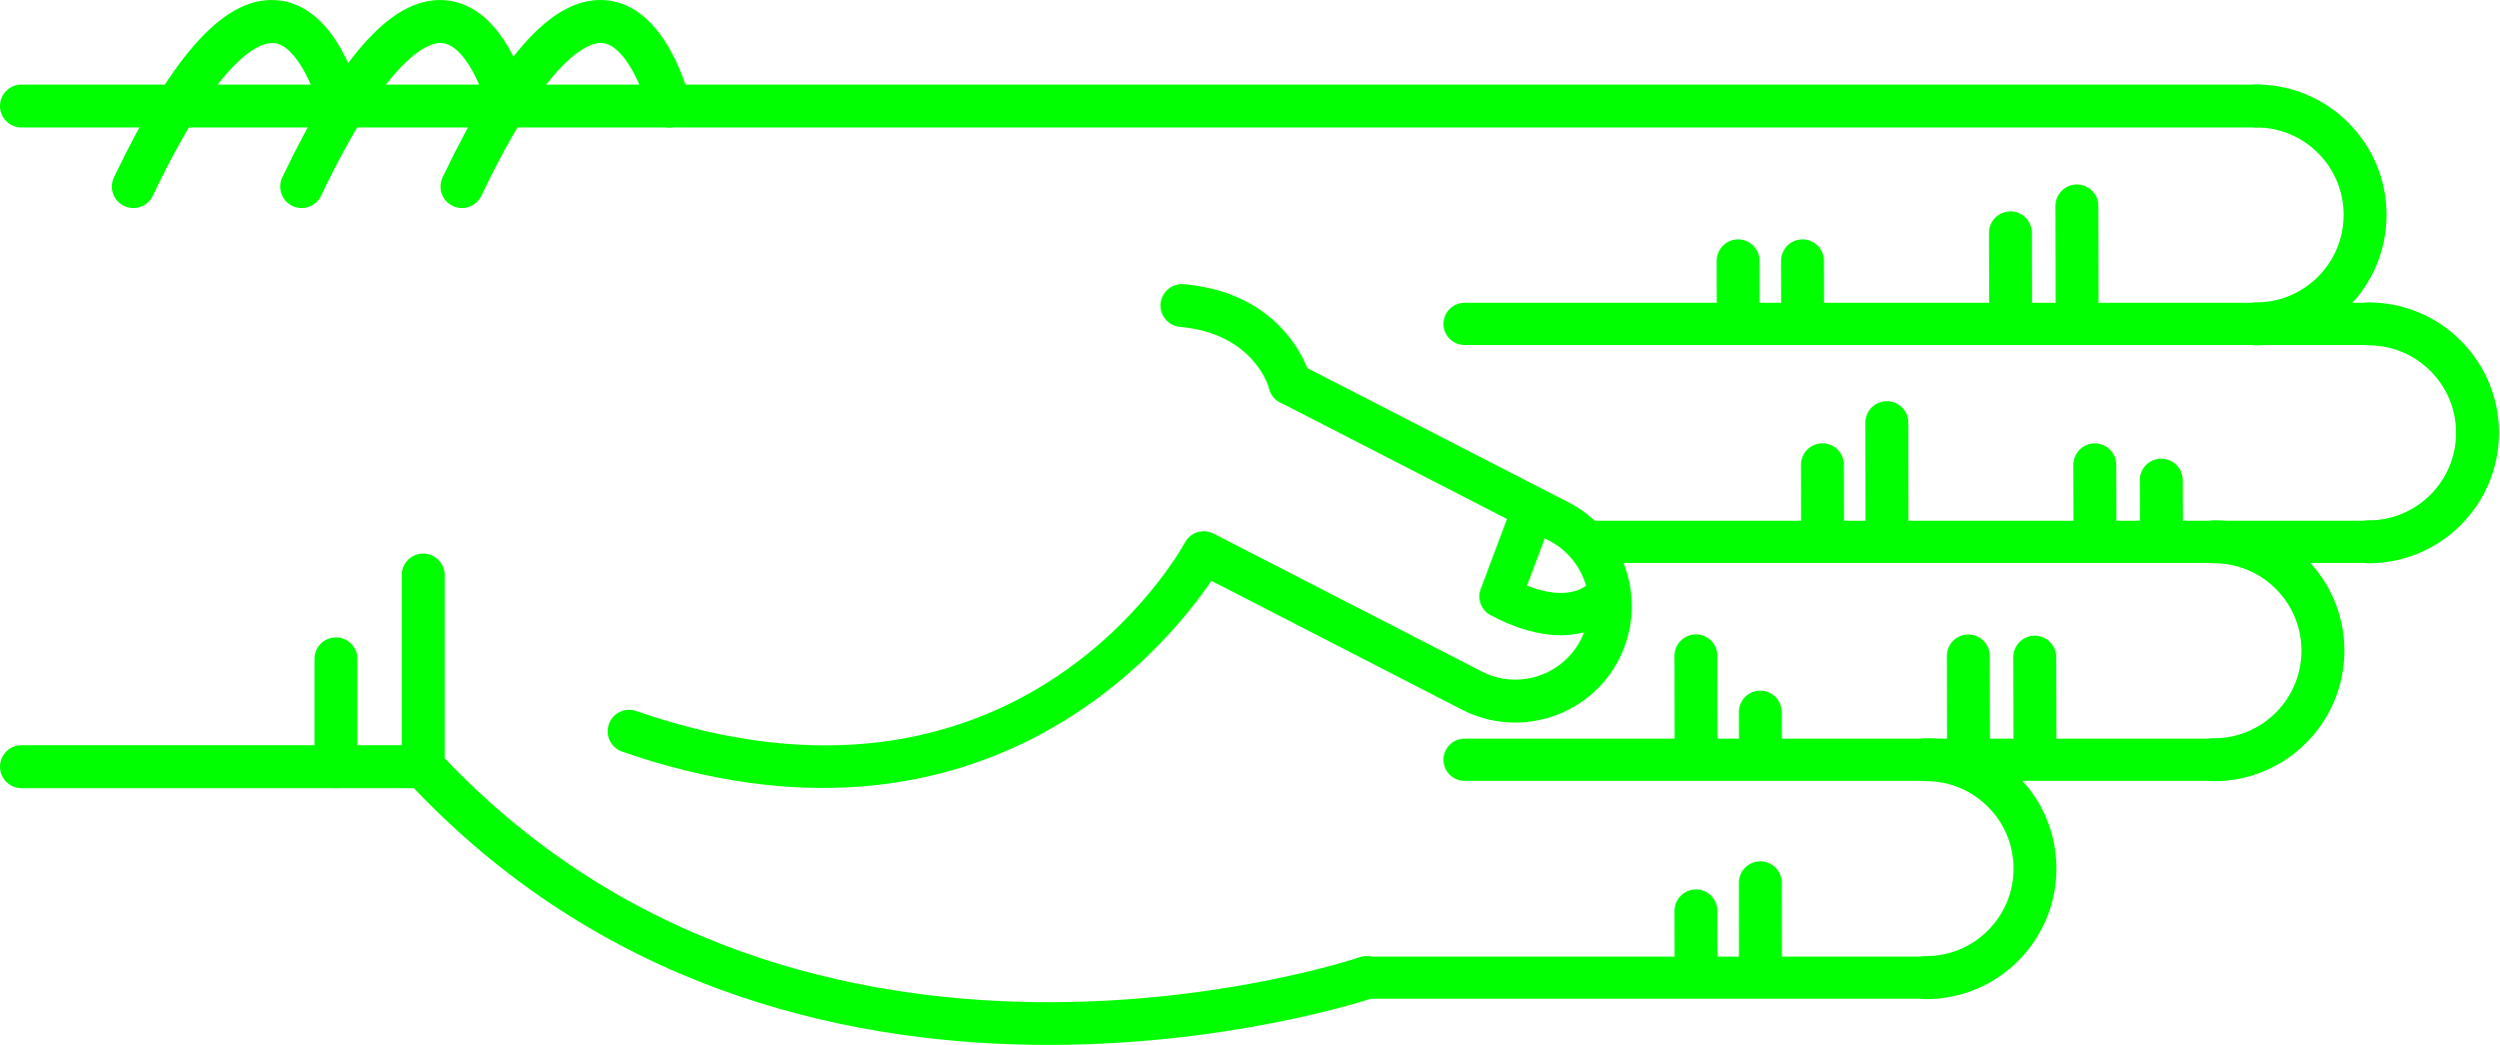
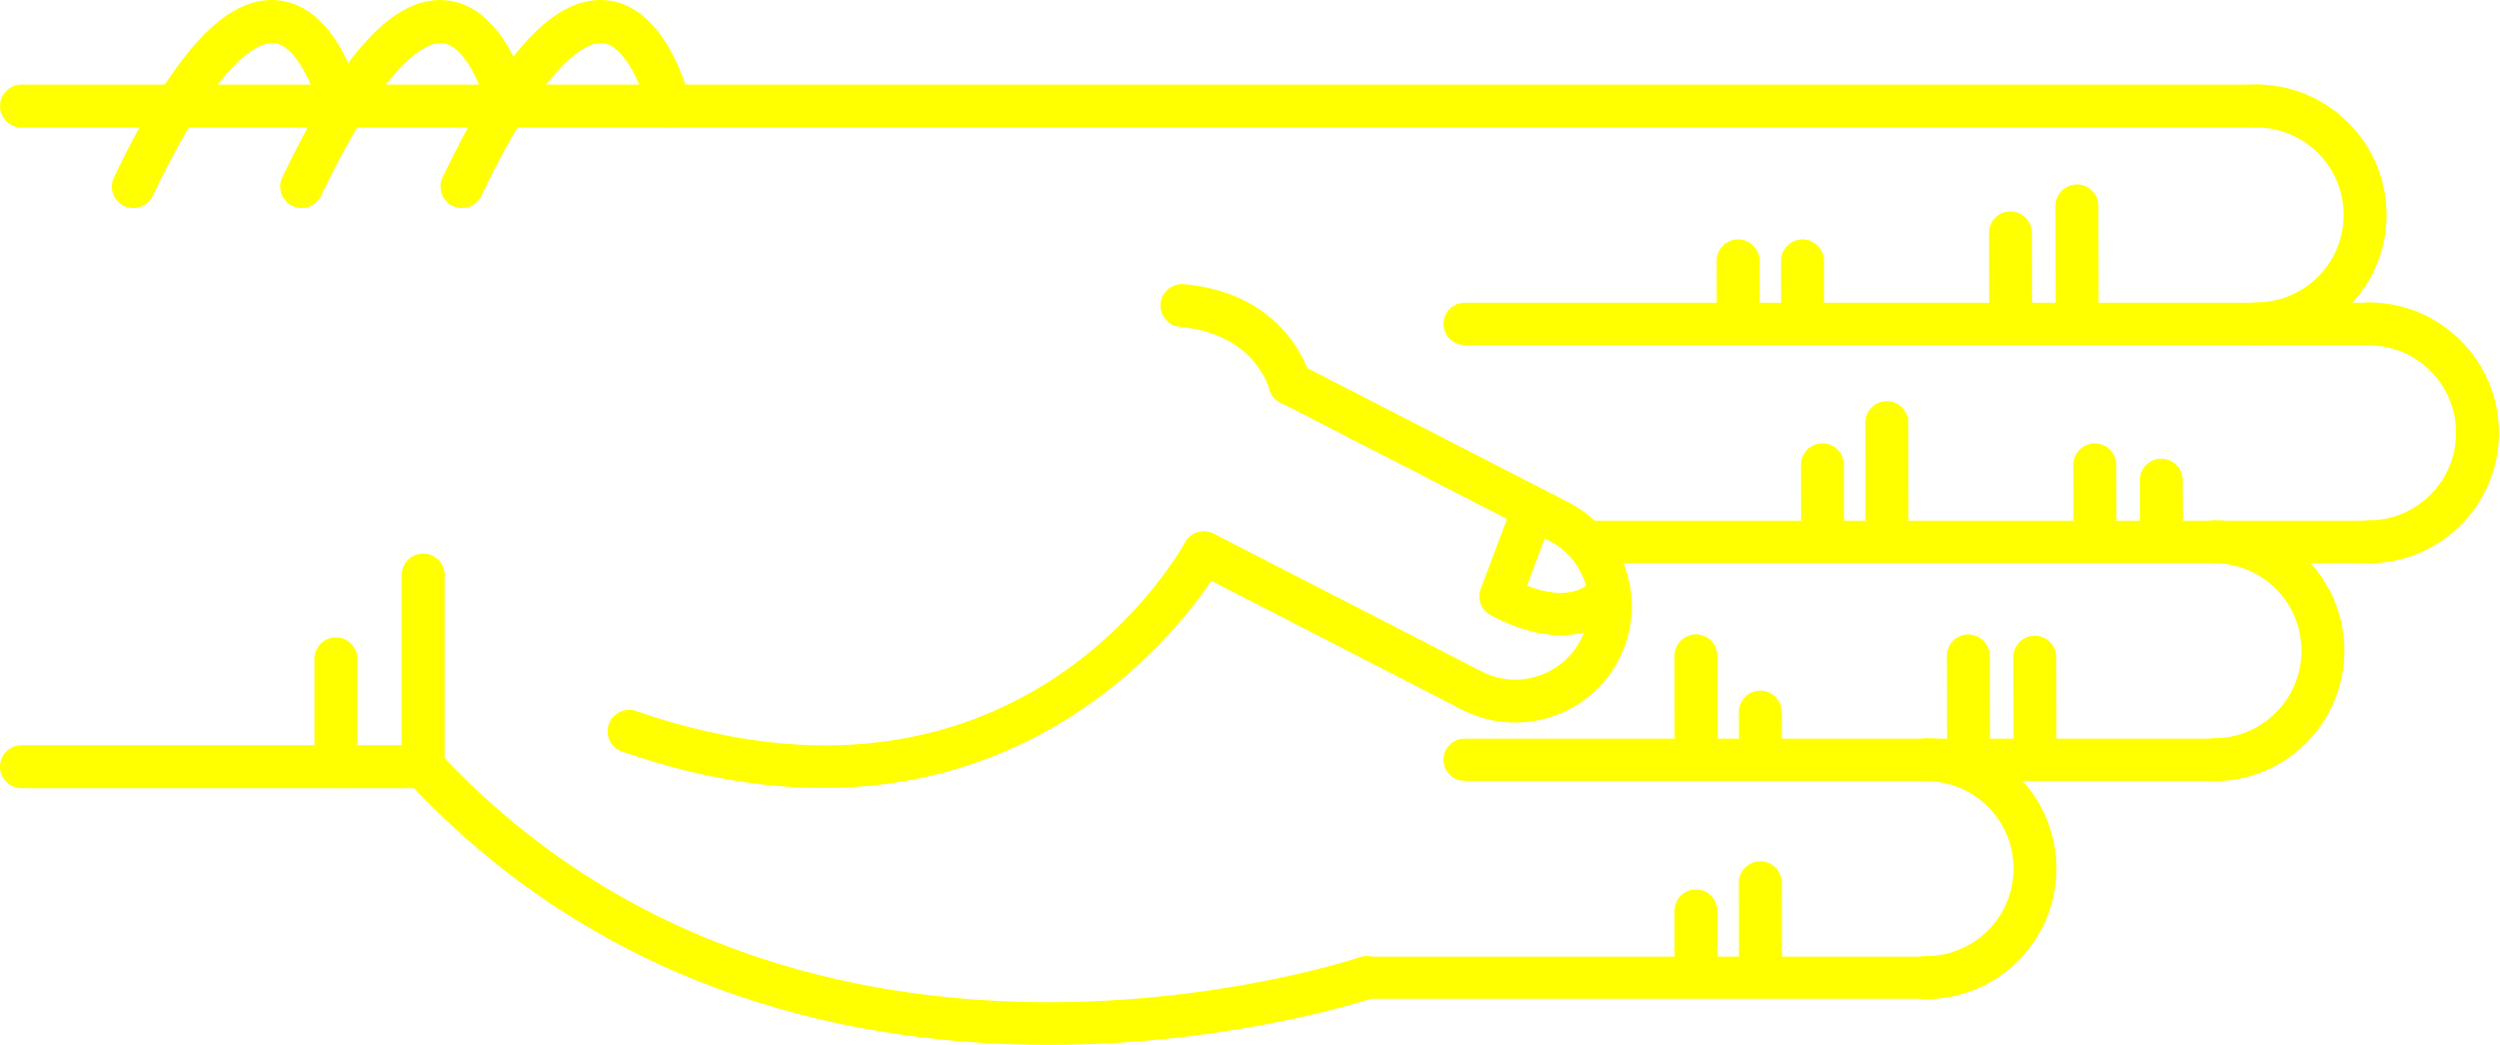
<svg xmlns="http://www.w3.org/2000/svg" version="1.1" x="0px" y="0px" viewBox="0 0 68.876 28.788" enable-background="new 0 0 100 100" xml:space="preserve" id="svg2" width="68.876" height="28.788">
  <defs id="defs70" />
  <g id="g3400" transform="matrix(0,-1,-1,0,95,61.63029)">
-     <path id="path4" d="m 45.789,83.929 -5.282,0 c -0.149,0 -0.293,-0.057 -0.403,-0.159 -11.343,-10.555 -6.022,-26.458 -5.968,-26.617 0.106,-0.308 0.443,-0.471 0.752,-0.366 0.309,0.107 0.473,0.443 0.366,0.752 -0.052,0.151 -5.064,15.182 5.487,25.206 l 5.047,0 c 0.327,0 0.591,0.265 0.591,0.592 0,0.327 -0.264,0.592 -0.59,0.592 z" style="fill:lime" />
-     <path id="path6" d="m 53.212,63.015 c -0.303,0 -0.561,-0.232 -0.588,-0.539 -0.183,-2.053 -1.684,-2.452 -1.699,-2.456 -0.317,-0.079 -0.509,-0.4 -0.43,-0.717 0.08,-0.317 0.399,-0.51 0.717,-0.43 0.096,0.023 2.333,0.617 2.589,3.498 0.029,0.326 -0.211,0.613 -0.537,0.642 -0.016,0.001 -0.034,0.002 -0.052,0.002 z" style="fill:lime" />
-     <path id="path8" d="m 58.709,95 c -0.327,0 -0.591,-0.265 -0.591,-0.591 l 0,-61.595 c 0,-0.327 0.265,-0.592 0.591,-0.592 0.326,0 0.591,0.265 0.591,0.592 l 0,61.595 C 59.301,94.735 59.036,95 58.709,95 Z" style="fill:lime" />
-     <path id="path10" d="m 40.507,95 c -0.326,0 -0.591,-0.265 -0.591,-0.591 l 0,-11.072 c 0,-0.327 0.265,-0.592 0.591,-0.592 0.327,0 0.592,0.265 0.592,0.592 l 0,11.072 c 0,0.326 -0.266,0.591 -0.592,0.591 z" style="fill:lime" />
-     <path id="path12" d="m 43.479,86.333 -2.972,0 c -0.326,0 -0.591,-0.265 -0.591,-0.591 0,-0.327 0.265,-0.592 0.591,-0.592 l 2.972,0 c 0.327,0 0.591,0.265 0.591,0.592 0,0.326 -0.265,0.591 -0.591,0.591 z" style="fill:lime" />
-     <path id="path14" d="m 56.49,82.86 c -0.221,0 -0.433,-0.124 -0.534,-0.336 -0.141,-0.295 -0.016,-0.648 0.278,-0.789 4.032,-1.927 4.242,-3.049 4.21,-3.347 -0.066,-0.625 -1.314,-1.127 -1.873,-1.26 -0.317,-0.075 -0.514,-0.395 -0.438,-0.712 0.076,-0.317 0.395,-0.513 0.712,-0.438 0.266,0.063 2.603,0.665 2.775,2.285 0.153,1.434 -1.396,2.876 -4.876,4.54 -0.081,0.039 -0.168,0.057 -0.254,0.057 z" style="fill:lime" />
-     <path id="path16" d="m 56.49,87.278 c -0.221,0 -0.433,-0.124 -0.534,-0.336 -0.141,-0.295 -0.016,-0.648 0.278,-0.789 4.031,-1.927 4.242,-3.048 4.21,-3.346 -0.066,-0.627 -1.291,-1.121 -1.874,-1.261 -0.317,-0.076 -0.513,-0.396 -0.437,-0.713 0.076,-0.317 0.394,-0.514 0.711,-0.437 0.266,0.062 2.603,0.664 2.775,2.285 0.153,1.434 -1.396,2.876 -4.876,4.54 -0.08,0.039 -0.167,0.057 -0.253,0.057 z" style="fill:lime" />
-     <path id="path18" d="m 56.49,91.917 c -0.221,0 -0.433,-0.124 -0.534,-0.337 -0.141,-0.294 -0.016,-0.647 0.278,-0.789 4.032,-1.927 4.242,-3.048 4.21,-3.346 -0.066,-0.626 -1.314,-1.127 -1.873,-1.26 -0.317,-0.075 -0.514,-0.394 -0.438,-0.711 0.076,-0.318 0.395,-0.514 0.712,-0.439 0.266,0.063 2.603,0.664 2.775,2.285 0.153,1.433 -1.396,2.875 -4.876,4.539 -0.081,0.039 -0.168,0.058 -0.254,0.058 z" style="fill:lime" />
-     <path id="path20" d="m 41.482,78.254 c -0.245,0 -0.474,-0.154 -0.559,-0.398 -3.417,-9.857 2.855,-14.986 4.706,-16.244 l -3.557,-6.92 c -0.803,-1.581 -0.172,-3.517 1.405,-4.32 1.579,-0.801 3.514,-0.172 4.317,1.405 l 3.802,7.399 c 0.149,0.291 0.035,0.647 -0.256,0.797 -0.291,0.148 -0.647,0.034 -0.796,-0.255 l -3.802,-7.402 c -0.508,-0.998 -1.731,-1.396 -2.728,-0.889 -0.996,0.506 -1.394,1.73 -0.887,2.726 l 3.802,7.398 c 0.147,0.286 0.039,0.637 -0.244,0.791 -0.338,0.185 -8.27,4.663 -4.643,15.126 0.107,0.309 -0.057,0.646 -0.365,0.752 -0.066,0.023 -0.131,0.034 -0.195,0.034 z" style="fill:lime" />
-     <path id="path22" d="m 45.197,54.228 c -0.21,0 -0.411,-0.114 -0.514,-0.309 -1.308,-2.467 0.102,-3.576 0.162,-3.622 0.256,-0.193 0.62,-0.144 0.814,0.112 0.191,0.252 0.146,0.609 -0.1,0.805 -0.041,0.036 -0.534,0.51 -0.064,1.699 l 1.425,-0.536 c 0.299,-0.113 0.635,0.039 0.749,0.339 0.113,0.3 -0.039,0.635 -0.339,0.749 l -1.928,0.725 c -0.068,0.026 -0.137,0.038 -0.205,0.038 z" style="fill:lime" />
-     <path id="path24" d="m 46.703,30.314 c -0.326,0 -0.591,-0.265 -0.591,-0.591 -0.003,-1.981 1.607,-3.596 3.588,-3.599 10e-4,0 0.003,0 0.004,0 0.958,0 1.859,0.373 2.538,1.05 0.68,0.678 1.055,1.58 1.056,2.54 0,0.327 -0.264,0.592 -0.591,0.592 l 0,0 c -0.327,0 -0.591,-0.264 -0.592,-0.591 0,-0.644 -0.252,-1.249 -0.708,-1.704 -0.456,-0.454 -1.06,-0.704 -1.703,-0.704 -10e-4,0 -10e-4,0 -0.003,0 -1.329,0.001 -2.409,1.084 -2.407,2.414 0.001,0.327 -0.264,0.592 -0.591,0.593 0,0 0,0 0,0 z" style="fill:lime" />
-     <path id="path26" d="m 52.707,33.413 c -0.326,0 -0.591,-0.265 -0.592,-0.591 -0.003,-1.981 1.607,-3.596 3.589,-3.599 10e-4,0 0.003,0 0.004,0 0.958,0 1.859,0.373 2.538,1.05 0.68,0.678 1.055,1.58 1.056,2.54 0,0.327 -0.264,0.592 -0.591,0.592 0,0 0,0 0,0 -0.327,0 -0.591,-0.264 -0.592,-0.591 0,-0.644 -0.252,-1.249 -0.708,-1.704 -0.455,-0.454 -1.06,-0.704 -1.702,-0.704 -0.001,0 -0.002,0 -0.003,0 -1.329,0.001 -2.409,1.084 -2.407,2.414 -10e-4,0.327 -0.265,0.592 -0.592,0.593 l 0,0 z" style="fill:lime" />
-     <path id="path28" d="m 40.699,34.575 c -0.327,0 -0.591,-0.265 -0.591,-0.591 -0.003,-1.981 1.607,-3.596 3.588,-3.599 0.001,0 0.003,0 0.004,0 0.958,0 1.859,0.373 2.538,1.05 0.68,0.678 1.055,1.58 1.056,2.54 0.001,0.327 -0.264,0.592 -0.59,0.592 0,0 -10e-4,0 -10e-4,0 -0.326,0 -0.591,-0.265 -0.591,-0.591 -0.001,-0.644 -0.252,-1.249 -0.708,-1.704 -0.456,-0.454 -1.06,-0.704 -1.703,-0.704 -10e-4,0 -0.002,0 -0.003,0 -1.329,10e-4 -2.409,1.084 -2.407,2.414 0,0.327 -0.265,0.592 -0.592,0.593 l 0,0 z" style="fill:lime" />
-     <path id="path30" d="m 34.695,42.51 c -0.326,0 -0.591,-0.265 -0.591,-0.591 -0.002,-1.981 1.607,-3.595 3.589,-3.598 0.001,0 0.003,0 0.004,0 0.958,0 1.859,0.373 2.538,1.049 0.68,0.678 1.055,1.58 1.056,2.54 0,0.327 -0.264,0.592 -0.59,0.592 l -10e-4,0 c -0.327,0 -0.591,-0.265 -0.591,-0.591 -0.001,-0.644 -0.252,-1.25 -0.708,-1.704 -0.455,-0.455 -1.06,-0.704 -1.703,-0.704 0,0 -10e-4,0 -0.002,0 -1.329,10e-4 -2.409,1.084 -2.407,2.414 -0.001,0.327 -0.266,0.593 -0.594,0.593 l 0,0 z" style="fill:lime" />
-     <path id="path32" d="m 55.957,38.348 c -10e-4,0 -10e-4,0 0,0 l -3.131,-0.006 c -0.327,-10e-4 -0.591,-0.266 -0.59,-0.593 0,-0.326 0.265,-0.59 0.591,-0.59 0,0 0.001,0 0.001,0 l 3.13,0.006 c 0.327,0 0.591,0.266 0.59,0.592 -0.001,0.326 -0.265,0.591 -0.591,0.591 z" style="fill:lime" />
-     <path id="path34" d="m 55.215,40.18 c 0,0 -0.001,0 0,0 l -2.474,-0.004 c -0.327,0 -0.591,-0.266 -0.59,-0.593 0,-0.326 0.265,-0.59 0.591,-0.59 0,0 0,0 0.001,0 l 2.473,0.004 c 0.327,10e-4 0.591,0.266 0.59,0.593 0,0.325 -0.264,0.59 -0.591,0.59 z" style="fill:lime" />
-     <path id="path36" d="m 54.443,45.912 -10e-4,0 -1.565,-0.003 c -0.327,-10e-4 -0.591,-0.267 -0.59,-0.593 10e-4,-0.326 0.266,-0.59 0.592,-0.59 0,0 0,0 0.001,0 l 1.565,0.003 c 0.327,0 0.59,0.266 0.59,0.592 -10e-4,0.326 -0.266,0.591 -0.592,0.591 z" style="fill:lime" />
-     <path id="path38" d="m 54.443,47.686 -10e-4,0 -1.565,-0.003 c -0.327,0 -0.591,-0.267 -0.59,-0.593 10e-4,-0.326 0.266,-0.59 0.592,-0.59 0,0 0,0 0.001,0 l 1.565,0.003 c 0.327,0 0.59,0.266 0.59,0.592 -10e-4,0.327 -0.266,0.591 -0.592,0.591 z" style="fill:lime" />
-     <path id="path40" d="m 43.526,39.51 -0.001,0 -2.356,-0.006 c -0.327,-10e-4 -0.59,-0.266 -0.59,-0.593 10e-4,-0.326 0.265,-0.59 0.591,-0.59 0,0 10e-4,0 10e-4,0 l 2.356,0.005 c 0.327,10e-4 0.591,0.267 0.59,0.593 0,0.327 -0.265,0.591 -0.591,0.591 z" style="fill:lime" />
-     <path id="path42" d="m 43.559,41.341 c 0,0 0,0 0,0 l -2.474,-0.004 c -0.327,0 -0.591,-0.266 -0.59,-0.593 0,-0.326 0.265,-0.59 0.591,-0.59 0,0 0,0 0.001,0 l 2.473,0.004 c 0.327,10e-4 0.591,0.266 0.59,0.593 0,0.326 -0.265,0.59 -0.591,0.59 z" style="fill:lime" />
-     <path id="path44" d="m 42.012,47.074 c 0,0 -10e-4,0 -0.002,0 l -0.791,-0.003 c -0.327,-0.002 -0.59,-0.268 -0.589,-0.594 10e-4,-0.326 0.266,-0.589 0.591,-0.589 0,0 0.001,0 0.002,0 l 0.791,0.004 c 0.327,10e-4 0.591,0.267 0.589,0.594 -0.001,0.325 -0.265,0.588 -0.591,0.588 z" style="fill:lime" />
-     <path id="path46" d="m 43.562,48.848 c 0,0 -10e-4,0 -10e-4,0 l -2.339,-0.004 c -0.327,0 -0.591,-0.266 -0.59,-0.592 0,-0.326 0.265,-0.59 0.591,-0.59 l 0,0 2.34,0.003 c 0.327,10e-4 0.591,0.266 0.59,0.593 -10e-4,0.325 -0.265,0.59 -0.591,0.59 z" style="fill:lime" />
-     <path id="path48" d="m 37.31,47.074 c 0,0 0,0 0,0 l -2.341,-0.003 c -0.327,-10e-4 -0.591,-0.266 -0.591,-0.593 10e-4,-0.326 0.266,-0.591 0.592,-0.591 l 10e-4,0 2.34,0.004 c 0.326,0 0.591,0.266 0.59,0.592 0,0.326 -0.265,0.591 -0.591,0.591 z" style="fill:lime" />
-     <path id="path50" d="m 36.535,48.848 c 0,0 0,0 0,0 l -1.566,-0.004 c -0.327,0 -0.591,-0.266 -0.59,-0.592 0.001,-0.327 0.266,-0.59 0.592,-0.59 0,0 0,0 0.001,0 l 1.565,0.003 c 0.327,10e-4 0.591,0.267 0.59,0.593 -0.001,0.325 -0.266,0.59 -0.592,0.59 z" style="fill:lime" />
-     <path id="path52" d="m 48.402,36.024 c 0,0 -10e-4,0 -0.002,0 l -1.194,-0.006 c -0.327,-10e-4 -0.59,-0.268 -0.588,-0.594 10e-4,-0.326 0.266,-0.589 0.591,-0.589 10e-4,0 0.002,0 0.002,0 l 1.194,0.005 c 0.327,0.002 0.59,0.268 0.589,0.594 -0.002,0.327 -0.266,0.59 -0.592,0.59 z" style="fill:lime" />
-     <path id="path54" d="m 48.823,37.855 -10e-4,0 -1.698,-0.004 c -0.327,-10e-4 -0.591,-0.267 -0.59,-0.593 0,-0.326 0.265,-0.59 0.591,-0.59 0,0 10e-4,0 0.002,0 l 1.698,0.004 c 0.327,0.001 0.591,0.267 0.59,0.593 -10e-4,0.326 -0.266,0.59 -0.592,0.59 z" style="fill:lime" />
-     <path id="path56" d="m 49.987,43.587 c 0,0 -0.001,0 0,0 l -2.729,-0.003 c -0.326,0 -0.59,-0.266 -0.59,-0.593 0,-0.326 0.265,-0.591 0.591,-0.591 0,0 0,0 0,0 l 2.728,0.003 c 0.327,0 0.591,0.266 0.59,0.592 0.001,0.328 -0.264,0.592 -0.59,0.592 z" style="fill:lime" />
-     <path id="path58" d="m 48.825,45.362 -0.001,0 -1.565,-0.003 c -0.327,0 -0.591,-0.266 -0.59,-0.593 0.001,-0.326 0.266,-0.59 0.591,-0.59 0,0 0,0 0,0 l 1.566,0.003 c 0.326,0 0.591,0.266 0.59,0.593 0,0.326 -0.265,0.59 -0.591,0.59 z" style="fill:lime" />
-     <path id="path60" d="m 34.695,57.927 c -0.321,0 -0.581,-0.26 -0.581,-0.581 l 0,-15.427 c 0,-0.321 0.26,-0.581 0.581,-0.581 0.321,0 0.581,0.26 0.581,0.581 l 0,15.427 c 0,0.321 -0.259,0.581 -0.581,0.581 z" style="fill:lime" />
-     <path id="path62" d="m 40.699,55.216 c -0.321,0 -0.581,-0.26 -0.581,-0.581 l 0,-20.652 c 0,-0.321 0.26,-0.581 0.581,-0.581 0.321,0 0.581,0.26 0.581,0.581 l 0,20.651 c 0,0.322 -0.26,0.582 -0.581,0.582 z" style="fill:lime" />
-     <path id="path64" d="m 46.703,51.629 c -0.321,0 -0.581,-0.26 -0.581,-0.581 l 0,-21.325 c 0,-0.321 0.26,-0.581 0.581,-0.581 0.321,0 0.581,0.26 0.581,0.581 l 0,21.325 c 0,0.321 -0.261,0.581 -0.581,0.581 z" style="fill:lime" />
-     <path id="path66" d="m 52.707,55.216 c -0.321,0 -0.581,-0.26 -0.581,-0.581 l 0,-24.92 c 0,-0.321 0.26,-0.581 0.581,-0.581 0.321,0 0.581,0.26 0.581,0.581 l 0,24.919 c 0,0.322 -0.261,0.582 -0.581,0.582 z" style="fill:lime" />
+     <path id="path4" d="m 45.789,83.929 -5.282,0 c -0.149,0 -0.293,-0.057 -0.403,-0.159 -11.343,-10.555 -6.022,-26.458 -5.968,-26.617 0.106,-0.308 0.443,-0.471 0.752,-0.366 0.309,0.107 0.473,0.443 0.366,0.752 -0.052,0.151 -5.064,15.182 5.487,25.206 l 5.047,0 c 0.327,0 0.591,0.265 0.591,0.592 0,0.327 -0.264,0.592 -0.59,0.592 z" style="fill:yellow" />
+     <path id="path6" d="m 53.212,63.015 c -0.303,0 -0.561,-0.232 -0.588,-0.539 -0.183,-2.053 -1.684,-2.452 -1.699,-2.456 -0.317,-0.079 -0.509,-0.4 -0.43,-0.717 0.08,-0.317 0.399,-0.51 0.717,-0.43 0.096,0.023 2.333,0.617 2.589,3.498 0.029,0.326 -0.211,0.613 -0.537,0.642 -0.016,0.001 -0.034,0.002 -0.052,0.002 z" style="fill:yellow" />
+     <path id="path8" d="m 58.709,95 c -0.327,0 -0.591,-0.265 -0.591,-0.591 l 0,-61.595 c 0,-0.327 0.265,-0.592 0.591,-0.592 0.326,0 0.591,0.265 0.591,0.592 l 0,61.595 C 59.301,94.735 59.036,95 58.709,95 Z" style="fill:yellow" />
+     <path id="path10" d="m 40.507,95 c -0.326,0 -0.591,-0.265 -0.591,-0.591 l 0,-11.072 c 0,-0.327 0.265,-0.592 0.591,-0.592 0.327,0 0.592,0.265 0.592,0.592 l 0,11.072 c 0,0.326 -0.266,0.591 -0.592,0.591 z" style="fill:yellow" />
+     <path id="path12" d="m 43.479,86.333 -2.972,0 c -0.326,0 -0.591,-0.265 -0.591,-0.591 0,-0.327 0.265,-0.592 0.591,-0.592 l 2.972,0 c 0.327,0 0.591,0.265 0.591,0.592 0,0.326 -0.265,0.591 -0.591,0.591 z" style="fill:yellow" />
+     <path id="path14" d="m 56.49,82.86 c -0.221,0 -0.433,-0.124 -0.534,-0.336 -0.141,-0.295 -0.016,-0.648 0.278,-0.789 4.032,-1.927 4.242,-3.049 4.21,-3.347 -0.066,-0.625 -1.314,-1.127 -1.873,-1.26 -0.317,-0.075 -0.514,-0.395 -0.438,-0.712 0.076,-0.317 0.395,-0.513 0.712,-0.438 0.266,0.063 2.603,0.665 2.775,2.285 0.153,1.434 -1.396,2.876 -4.876,4.54 -0.081,0.039 -0.168,0.057 -0.254,0.057 z" style="fill:yellow" />
+     <path id="path16" d="m 56.49,87.278 c -0.221,0 -0.433,-0.124 -0.534,-0.336 -0.141,-0.295 -0.016,-0.648 0.278,-0.789 4.031,-1.927 4.242,-3.048 4.21,-3.346 -0.066,-0.627 -1.291,-1.121 -1.874,-1.261 -0.317,-0.076 -0.513,-0.396 -0.437,-0.713 0.076,-0.317 0.394,-0.514 0.711,-0.437 0.266,0.062 2.603,0.664 2.775,2.285 0.153,1.434 -1.396,2.876 -4.876,4.54 -0.08,0.039 -0.167,0.057 -0.253,0.057 z" style="fill:yellow" />
+     <path id="path18" d="m 56.49,91.917 c -0.221,0 -0.433,-0.124 -0.534,-0.337 -0.141,-0.294 -0.016,-0.647 0.278,-0.789 4.032,-1.927 4.242,-3.048 4.21,-3.346 -0.066,-0.626 -1.314,-1.127 -1.873,-1.26 -0.317,-0.075 -0.514,-0.394 -0.438,-0.711 0.076,-0.318 0.395,-0.514 0.712,-0.439 0.266,0.063 2.603,0.664 2.775,2.285 0.153,1.433 -1.396,2.875 -4.876,4.539 -0.081,0.039 -0.168,0.058 -0.254,0.058 z" style="fill:yellow" />
+     <path id="path20" d="m 41.482,78.254 c -0.245,0 -0.474,-0.154 -0.559,-0.398 -3.417,-9.857 2.855,-14.986 4.706,-16.244 l -3.557,-6.92 c -0.803,-1.581 -0.172,-3.517 1.405,-4.32 1.579,-0.801 3.514,-0.172 4.317,1.405 l 3.802,7.399 c 0.149,0.291 0.035,0.647 -0.256,0.797 -0.291,0.148 -0.647,0.034 -0.796,-0.255 l -3.802,-7.402 c -0.508,-0.998 -1.731,-1.396 -2.728,-0.889 -0.996,0.506 -1.394,1.73 -0.887,2.726 l 3.802,7.398 c 0.147,0.286 0.039,0.637 -0.244,0.791 -0.338,0.185 -8.27,4.663 -4.643,15.126 0.107,0.309 -0.057,0.646 -0.365,0.752 -0.066,0.023 -0.131,0.034 -0.195,0.034 z" style="fill:yellow" />
+     <path id="path22" d="m 45.197,54.228 c -0.21,0 -0.411,-0.114 -0.514,-0.309 -1.308,-2.467 0.102,-3.576 0.162,-3.622 0.256,-0.193 0.62,-0.144 0.814,0.112 0.191,0.252 0.146,0.609 -0.1,0.805 -0.041,0.036 -0.534,0.51 -0.064,1.699 l 1.425,-0.536 c 0.299,-0.113 0.635,0.039 0.749,0.339 0.113,0.3 -0.039,0.635 -0.339,0.749 l -1.928,0.725 c -0.068,0.026 -0.137,0.038 -0.205,0.038 z" style="fill:yellow" />
+     <path id="path24" d="m 46.703,30.314 c -0.326,0 -0.591,-0.265 -0.591,-0.591 -0.003,-1.981 1.607,-3.596 3.588,-3.599 10e-4,0 0.003,0 0.004,0 0.958,0 1.859,0.373 2.538,1.05 0.68,0.678 1.055,1.58 1.056,2.54 0,0.327 -0.264,0.592 -0.591,0.592 l 0,0 c -0.327,0 -0.591,-0.264 -0.592,-0.591 0,-0.644 -0.252,-1.249 -0.708,-1.704 -0.456,-0.454 -1.06,-0.704 -1.703,-0.704 -10e-4,0 -10e-4,0 -0.003,0 -1.329,0.001 -2.409,1.084 -2.407,2.414 0.001,0.327 -0.264,0.592 -0.591,0.593 0,0 0,0 0,0 z" style="fill:yellow" />
+     <path id="path26" d="m 52.707,33.413 c -0.326,0 -0.591,-0.265 -0.592,-0.591 -0.003,-1.981 1.607,-3.596 3.589,-3.599 10e-4,0 0.003,0 0.004,0 0.958,0 1.859,0.373 2.538,1.05 0.68,0.678 1.055,1.58 1.056,2.54 0,0.327 -0.264,0.592 -0.591,0.592 0,0 0,0 0,0 -0.327,0 -0.591,-0.264 -0.592,-0.591 0,-0.644 -0.252,-1.249 -0.708,-1.704 -0.455,-0.454 -1.06,-0.704 -1.702,-0.704 -0.001,0 -0.002,0 -0.003,0 -1.329,0.001 -2.409,1.084 -2.407,2.414 -10e-4,0.327 -0.265,0.592 -0.592,0.593 l 0,0 z" style="fill:yellow" />
+     <path id="path28" d="m 40.699,34.575 c -0.327,0 -0.591,-0.265 -0.591,-0.591 -0.003,-1.981 1.607,-3.596 3.588,-3.599 0.001,0 0.003,0 0.004,0 0.958,0 1.859,0.373 2.538,1.05 0.68,0.678 1.055,1.58 1.056,2.54 0.001,0.327 -0.264,0.592 -0.59,0.592 0,0 -10e-4,0 -10e-4,0 -0.326,0 -0.591,-0.265 -0.591,-0.591 -0.001,-0.644 -0.252,-1.249 -0.708,-1.704 -0.456,-0.454 -1.06,-0.704 -1.703,-0.704 -10e-4,0 -0.002,0 -0.003,0 -1.329,10e-4 -2.409,1.084 -2.407,2.414 0,0.327 -0.265,0.592 -0.592,0.593 l 0,0 z" style="fill:yellow" />
+     <path id="path30" d="m 34.695,42.51 c -0.326,0 -0.591,-0.265 -0.591,-0.591 -0.002,-1.981 1.607,-3.595 3.589,-3.598 0.001,0 0.003,0 0.004,0 0.958,0 1.859,0.373 2.538,1.049 0.68,0.678 1.055,1.58 1.056,2.54 0,0.327 -0.264,0.592 -0.59,0.592 l -10e-4,0 c -0.327,0 -0.591,-0.265 -0.591,-0.591 -0.001,-0.644 -0.252,-1.25 -0.708,-1.704 -0.455,-0.455 -1.06,-0.704 -1.703,-0.704 0,0 -10e-4,0 -0.002,0 -1.329,10e-4 -2.409,1.084 -2.407,2.414 -0.001,0.327 -0.266,0.593 -0.594,0.593 l 0,0 z" style="fill:yellow" />
+     <path id="path32" d="m 55.957,38.348 c -10e-4,0 -10e-4,0 0,0 l -3.131,-0.006 c -0.327,-10e-4 -0.591,-0.266 -0.59,-0.593 0,-0.326 0.265,-0.59 0.591,-0.59 0,0 0.001,0 0.001,0 l 3.13,0.006 c 0.327,0 0.591,0.266 0.59,0.592 -0.001,0.326 -0.265,0.591 -0.591,0.591 z" style="fill:yellow" />
+     <path id="path34" d="m 55.215,40.18 c 0,0 -0.001,0 0,0 l -2.474,-0.004 c -0.327,0 -0.591,-0.266 -0.59,-0.593 0,-0.326 0.265,-0.59 0.591,-0.59 0,0 0,0 0.001,0 l 2.473,0.004 c 0.327,10e-4 0.591,0.266 0.59,0.593 0,0.325 -0.264,0.59 -0.591,0.59 z" style="fill:yellow" />
+     <path id="path36" d="m 54.443,45.912 -10e-4,0 -1.565,-0.003 c -0.327,-10e-4 -0.591,-0.267 -0.59,-0.593 10e-4,-0.326 0.266,-0.59 0.592,-0.59 0,0 0,0 0.001,0 l 1.565,0.003 c 0.327,0 0.59,0.266 0.59,0.592 -10e-4,0.326 -0.266,0.591 -0.592,0.591 z" style="fill:yellow" />
+     <path id="path38" d="m 54.443,47.686 -10e-4,0 -1.565,-0.003 c -0.327,0 -0.591,-0.267 -0.59,-0.593 10e-4,-0.326 0.266,-0.59 0.592,-0.59 0,0 0,0 0.001,0 l 1.565,0.003 c 0.327,0 0.59,0.266 0.59,0.592 -10e-4,0.327 -0.266,0.591 -0.592,0.591 z" style="fill:yellow" />
+     <path id="path40" d="m 43.526,39.51 -0.001,0 -2.356,-0.006 c -0.327,-10e-4 -0.59,-0.266 -0.59,-0.593 10e-4,-0.326 0.265,-0.59 0.591,-0.59 0,0 10e-4,0 10e-4,0 l 2.356,0.005 c 0.327,10e-4 0.591,0.267 0.59,0.593 0,0.327 -0.265,0.591 -0.591,0.591 z" style="fill:yellow" />
+     <path id="path42" d="m 43.559,41.341 c 0,0 0,0 0,0 l -2.474,-0.004 c -0.327,0 -0.591,-0.266 -0.59,-0.593 0,-0.326 0.265,-0.59 0.591,-0.59 0,0 0,0 0.001,0 l 2.473,0.004 c 0.327,10e-4 0.591,0.266 0.59,0.593 0,0.326 -0.265,0.59 -0.591,0.59 z" style="fill:yellow" />
+     <path id="path44" d="m 42.012,47.074 c 0,0 -10e-4,0 -0.002,0 l -0.791,-0.003 c -0.327,-0.002 -0.59,-0.268 -0.589,-0.594 10e-4,-0.326 0.266,-0.589 0.591,-0.589 0,0 0.001,0 0.002,0 l 0.791,0.004 c 0.327,10e-4 0.591,0.267 0.589,0.594 -0.001,0.325 -0.265,0.588 -0.591,0.588 z" style="fill:yellow" />
+     <path id="path46" d="m 43.562,48.848 c 0,0 -10e-4,0 -10e-4,0 l -2.339,-0.004 c -0.327,0 -0.591,-0.266 -0.59,-0.592 0,-0.326 0.265,-0.59 0.591,-0.59 l 0,0 2.34,0.003 c 0.327,10e-4 0.591,0.266 0.59,0.593 -10e-4,0.325 -0.265,0.59 -0.591,0.59 z" style="fill:yellow" />
+     <path id="path48" d="m 37.31,47.074 c 0,0 0,0 0,0 l -2.341,-0.003 c -0.327,-10e-4 -0.591,-0.266 -0.591,-0.593 10e-4,-0.326 0.266,-0.591 0.592,-0.591 l 10e-4,0 2.34,0.004 c 0.326,0 0.591,0.266 0.59,0.592 0,0.326 -0.265,0.591 -0.591,0.591 z" style="fill:yellow" />
+     <path id="path50" d="m 36.535,48.848 c 0,0 0,0 0,0 l -1.566,-0.004 c -0.327,0 -0.591,-0.266 -0.59,-0.592 0.001,-0.327 0.266,-0.59 0.592,-0.59 0,0 0,0 0.001,0 l 1.565,0.003 c 0.327,10e-4 0.591,0.267 0.59,0.593 -0.001,0.325 -0.266,0.59 -0.592,0.59 z" style="fill:yellow" />
+     <path id="path52" d="m 48.402,36.024 c 0,0 -10e-4,0 -0.002,0 l -1.194,-0.006 c -0.327,-10e-4 -0.59,-0.268 -0.588,-0.594 10e-4,-0.326 0.266,-0.589 0.591,-0.589 10e-4,0 0.002,0 0.002,0 l 1.194,0.005 c 0.327,0.002 0.59,0.268 0.589,0.594 -0.002,0.327 -0.266,0.59 -0.592,0.59 z" style="fill:yellow" />
+     <path id="path54" d="m 48.823,37.855 -10e-4,0 -1.698,-0.004 c -0.327,-10e-4 -0.591,-0.267 -0.59,-0.593 0,-0.326 0.265,-0.59 0.591,-0.59 0,0 10e-4,0 0.002,0 l 1.698,0.004 c 0.327,0.001 0.591,0.267 0.59,0.593 -10e-4,0.326 -0.266,0.59 -0.592,0.59 z" style="fill:yellow" />
+     <path id="path56" d="m 49.987,43.587 c 0,0 -0.001,0 0,0 l -2.729,-0.003 c -0.326,0 -0.59,-0.266 -0.59,-0.593 0,-0.326 0.265,-0.591 0.591,-0.591 0,0 0,0 0,0 l 2.728,0.003 c 0.327,0 0.591,0.266 0.59,0.592 0.001,0.328 -0.264,0.592 -0.59,0.592 z" style="fill:yellow" />
+     <path id="path58" d="m 48.825,45.362 -0.001,0 -1.565,-0.003 c -0.327,0 -0.591,-0.266 -0.59,-0.593 0.001,-0.326 0.266,-0.59 0.591,-0.59 0,0 0,0 0,0 l 1.566,0.003 c 0.326,0 0.591,0.266 0.59,0.593 0,0.326 -0.265,0.59 -0.591,0.59 z" style="fill:yellow" />
+     <path id="path60" d="m 34.695,57.927 c -0.321,0 -0.581,-0.26 -0.581,-0.581 l 0,-15.427 c 0,-0.321 0.26,-0.581 0.581,-0.581 0.321,0 0.581,0.26 0.581,0.581 l 0,15.427 c 0,0.321 -0.259,0.581 -0.581,0.581 z" style="fill:yellow" />
+     <path id="path62" d="m 40.699,55.216 c -0.321,0 -0.581,-0.26 -0.581,-0.581 l 0,-20.652 c 0,-0.321 0.26,-0.581 0.581,-0.581 0.321,0 0.581,0.26 0.581,0.581 l 0,20.651 c 0,0.322 -0.26,0.582 -0.581,0.582 z" style="fill:yellow" />
+     <path id="path64" d="m 46.703,51.629 c -0.321,0 -0.581,-0.26 -0.581,-0.581 l 0,-21.325 c 0,-0.321 0.26,-0.581 0.581,-0.581 0.321,0 0.581,0.26 0.581,0.581 l 0,21.325 c 0,0.321 -0.261,0.581 -0.581,0.581 z" style="fill:yellow" />
+     <path id="path66" d="m 52.707,55.216 c -0.321,0 -0.581,-0.26 -0.581,-0.581 l 0,-24.92 c 0,-0.321 0.26,-0.581 0.581,-0.581 0.321,0 0.581,0.26 0.581,0.581 l 0,24.919 c 0,0.322 -0.261,0.582 -0.581,0.582 z" style="fill:yellow" />
  </g>
</svg>
